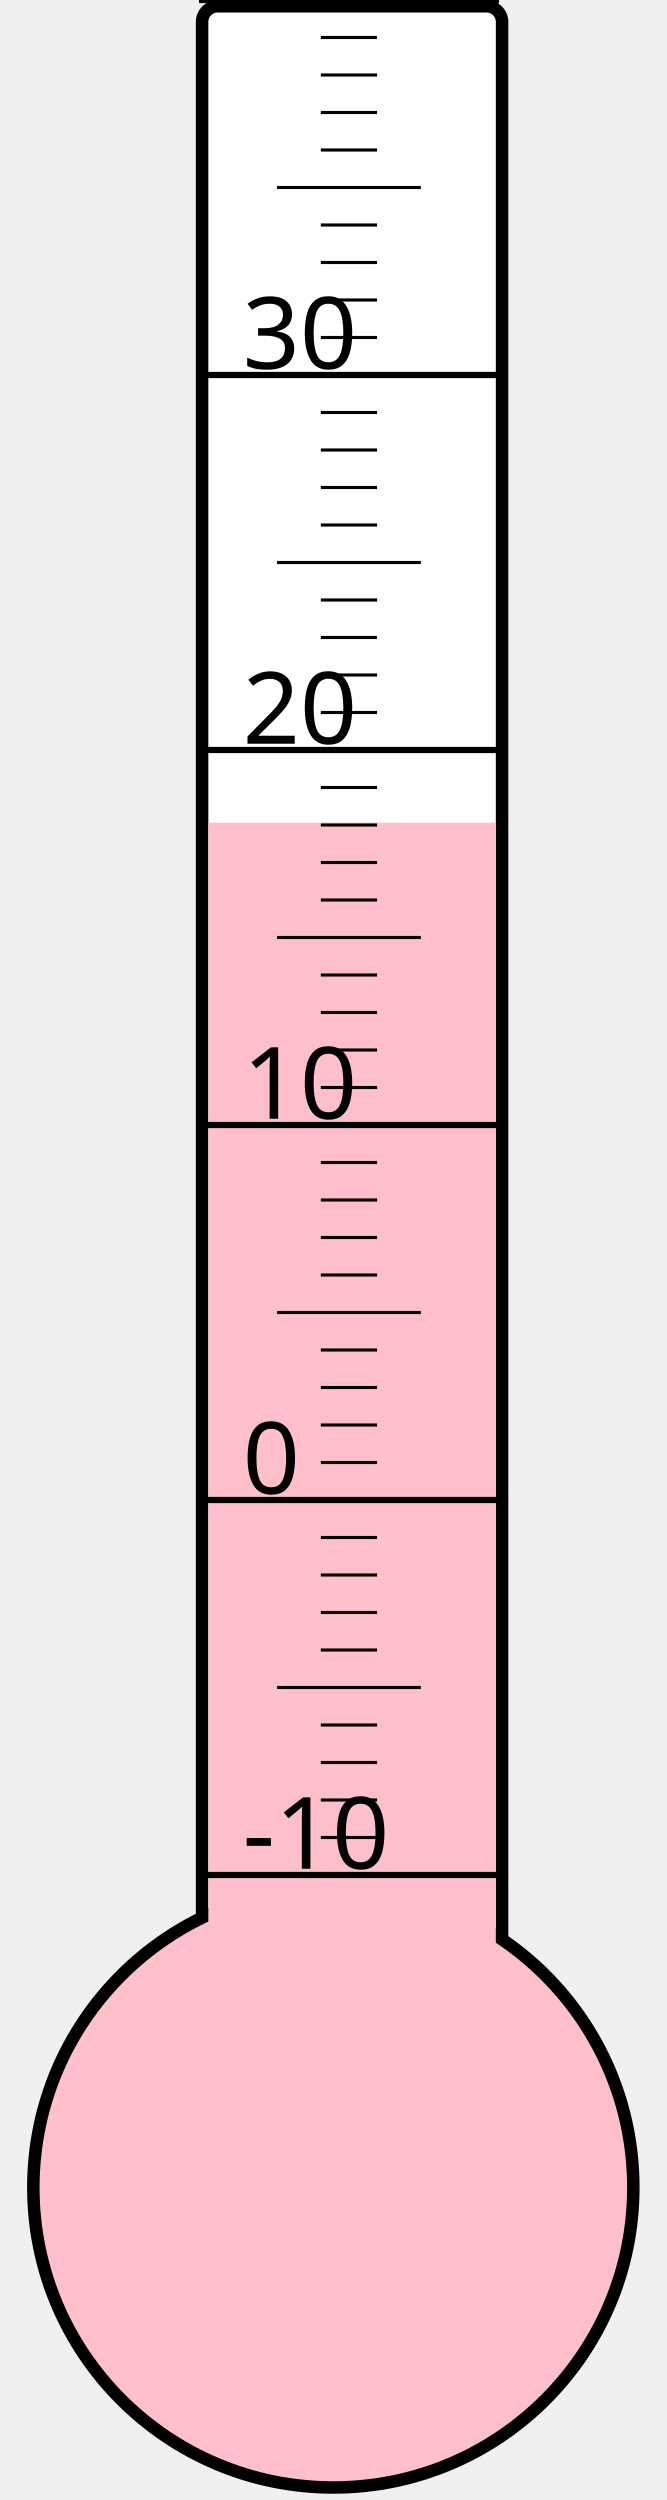
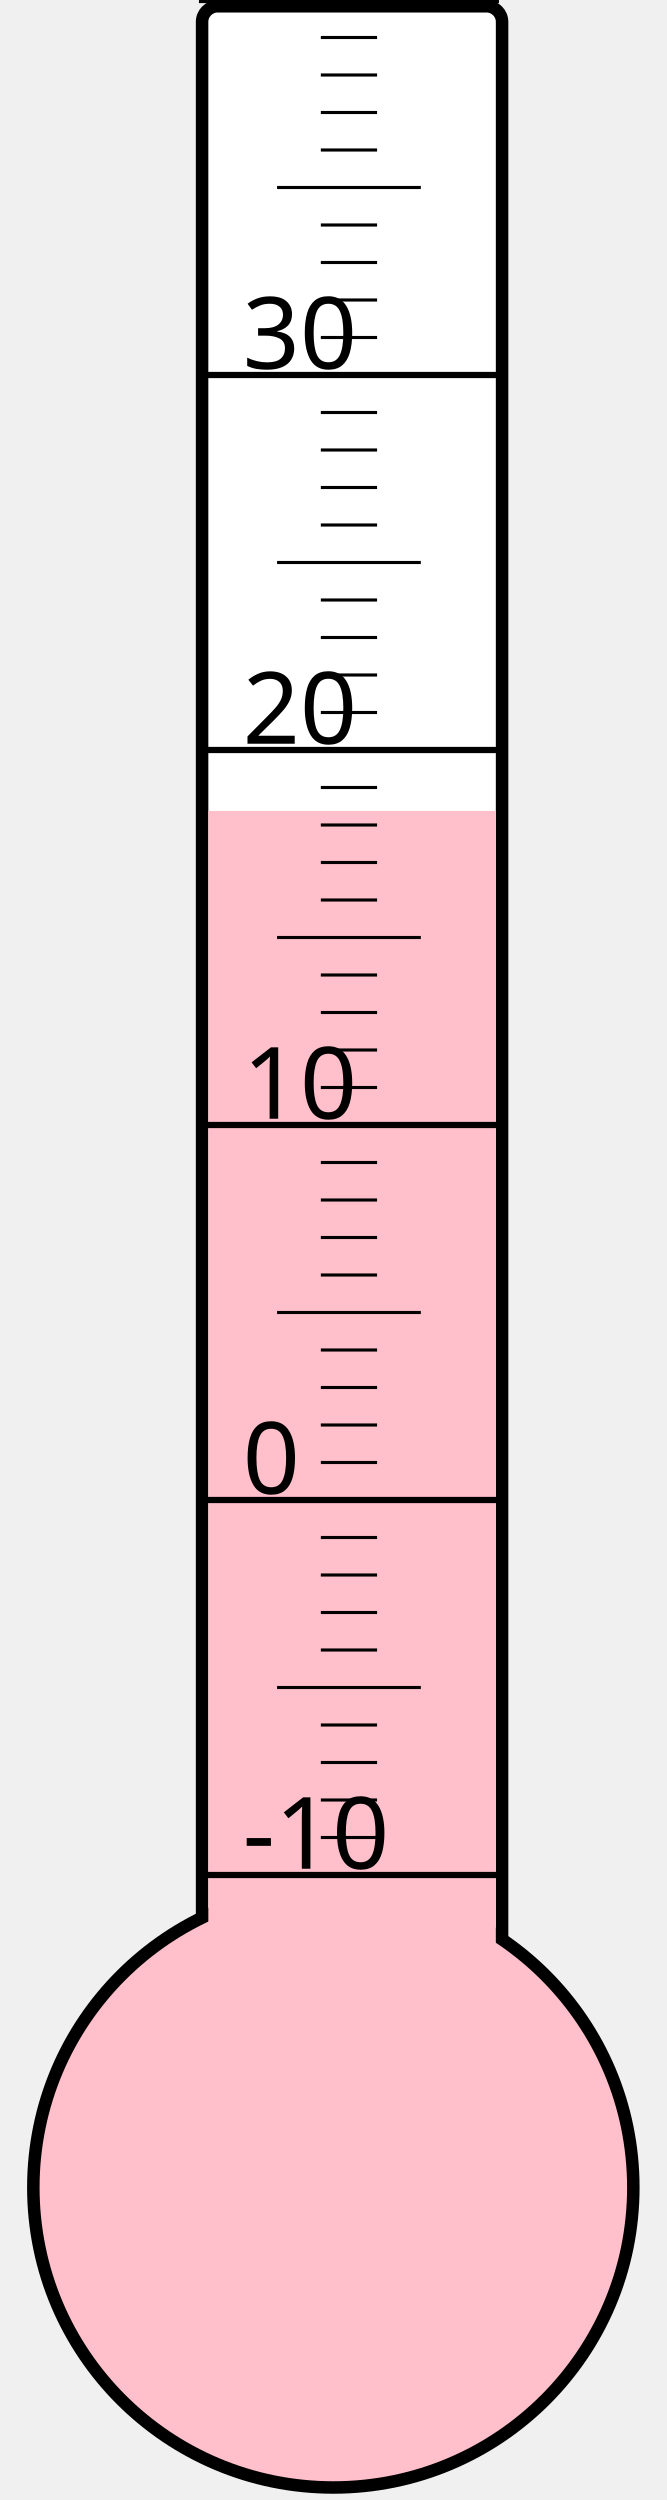
<svg xmlns="http://www.w3.org/2000/svg" width="40px" height="150px" viewBox="0 0 200 800">
  <rect width="200" height="800" x="0" y="0" style="fill: #ffffeb; fill-opacity: 0;" />
  <rect width="96" height="680" x="58" y="2" rx="5" ry="5" style="fill: white; fill-opacity: 1; stroke: black; stroke-width: 4;" />
  <circle cx="100" cy="700" r="96" style="fill: pink; stroke: black; stroke-width: 4;" />
-   <rect width="92" height="436.75" x="60" y="263.25" style="fill: pink; fill-opacity: 1; stroke-width: 0;" />
+   <rect width="92" height="440.5" x="60" y="259.5" style="fill: pink; fill-opacity: 1; stroke-width: 0;" />
  <text x="71" y="598" style="font-family: sans-serif; font-size: 24pt;">-10</text>
  <text x="71" y="478" style="font-family: sans-serif; font-size: 24pt;">0</text>
  <text x="71" y="358" style="font-family: sans-serif; font-size: 24pt;">10</text>
  <text x="71" y="238" style="font-family: sans-serif; font-size: 24pt;">20</text>
  <text x="71" y="118" style="font-family: sans-serif; font-size: 24pt;">30</text>
  <g style="stroke: black;">
    <line x1="57" y1="600" x2="153" y2="600" style="stroke-width: 2;" />
    <line x1="96" y1="588" x2="114" y2="588" style="stroke-width: 1;" />
    <line x1="96" y1="576" x2="114" y2="576" style="stroke-width: 1;" />
    <line x1="96" y1="564" x2="114" y2="564" style="stroke-width: 1;" />
    <line x1="96" y1="552" x2="114" y2="552" style="stroke-width: 1;" />
    <line x1="82" y1="540" x2="128" y2="540" style="stroke-width: 1;" />
    <line x1="96" y1="528" x2="114" y2="528" style="stroke-width: 1;" />
    <line x1="96" y1="516" x2="114" y2="516" style="stroke-width: 1;" />
    <line x1="96" y1="504" x2="114" y2="504" style="stroke-width: 1;" />
    <line x1="96" y1="492" x2="114" y2="492" style="stroke-width: 1;" />
    <line x1="57" y1="480" x2="153" y2="480" style="stroke-width: 2;" />
    <line x1="96" y1="468" x2="114" y2="468" style="stroke-width: 1;" />
    <line x1="96" y1="456" x2="114" y2="456" style="stroke-width: 1;" />
    <line x1="96" y1="444" x2="114" y2="444" style="stroke-width: 1;" />
    <line x1="96" y1="432" x2="114" y2="432" style="stroke-width: 1;" />
    <line x1="82" y1="420" x2="128" y2="420" style="stroke-width: 1;" />
    <line x1="96" y1="408" x2="114" y2="408" style="stroke-width: 1;" />
    <line x1="96" y1="396" x2="114" y2="396" style="stroke-width: 1;" />
    <line x1="96" y1="384" x2="114" y2="384" style="stroke-width: 1;" />
    <line x1="96" y1="372" x2="114" y2="372" style="stroke-width: 1;" />
    <line x1="57" y1="360" x2="153" y2="360" style="stroke-width: 2;" />
    <line x1="96" y1="348" x2="114" y2="348" style="stroke-width: 1;" />
    <line x1="96" y1="336" x2="114" y2="336" style="stroke-width: 1;" />
    <line x1="96" y1="324" x2="114" y2="324" style="stroke-width: 1;" />
    <line x1="96" y1="312" x2="114" y2="312" style="stroke-width: 1;" />
    <line x1="82" y1="300" x2="128" y2="300" style="stroke-width: 1;" />
    <line x1="96" y1="288" x2="114" y2="288" style="stroke-width: 1;" />
    <line x1="96" y1="276" x2="114" y2="276" style="stroke-width: 1;" />
    <line x1="96" y1="264" x2="114" y2="264" style="stroke-width: 1;" />
    <line x1="96" y1="252" x2="114" y2="252" style="stroke-width: 1;" />
    <line x1="57" y1="240" x2="153" y2="240" style="stroke-width: 2;" />
    <line x1="96" y1="228" x2="114" y2="228" style="stroke-width: 1;" />
    <line x1="96" y1="216" x2="114" y2="216" style="stroke-width: 1;" />
    <line x1="96" y1="204" x2="114" y2="204" style="stroke-width: 1;" />
    <line x1="96" y1="192" x2="114" y2="192" style="stroke-width: 1;" />
    <line x1="82" y1="180" x2="128" y2="180" style="stroke-width: 1;" />
    <line x1="96" y1="168" x2="114" y2="168" style="stroke-width: 1;" />
    <line x1="96" y1="156" x2="114" y2="156" style="stroke-width: 1;" />
    <line x1="96" y1="144" x2="114" y2="144" style="stroke-width: 1;" />
    <line x1="96" y1="132" x2="114" y2="132" style="stroke-width: 1;" />
    <line x1="57" y1="120" x2="153" y2="120" style="stroke-width: 2;" />
    <line x1="96" y1="108" x2="114" y2="108" style="stroke-width: 1;" />
    <line x1="96" y1="96" x2="114" y2="96" style="stroke-width: 1;" />
    <line x1="96" y1="84" x2="114" y2="84" style="stroke-width: 1;" />
    <line x1="96" y1="72" x2="114" y2="72" style="stroke-width: 1;" />
    <line x1="82" y1="60" x2="128" y2="60" style="stroke-width: 1;" />
    <line x1="96" y1="48" x2="114" y2="48" style="stroke-width: 1;" />
    <line x1="96" y1="36" x2="114" y2="36" style="stroke-width: 1;" />
    <line x1="96" y1="24" x2="114" y2="24" style="stroke-width: 1;" />
    <line x1="96" y1="12" x2="114" y2="12" style="stroke-width: 1;" />
    <line x1="57" y1="0" x2="153" y2="0" style="stroke-width: 2;" />
  </g>
</svg>
